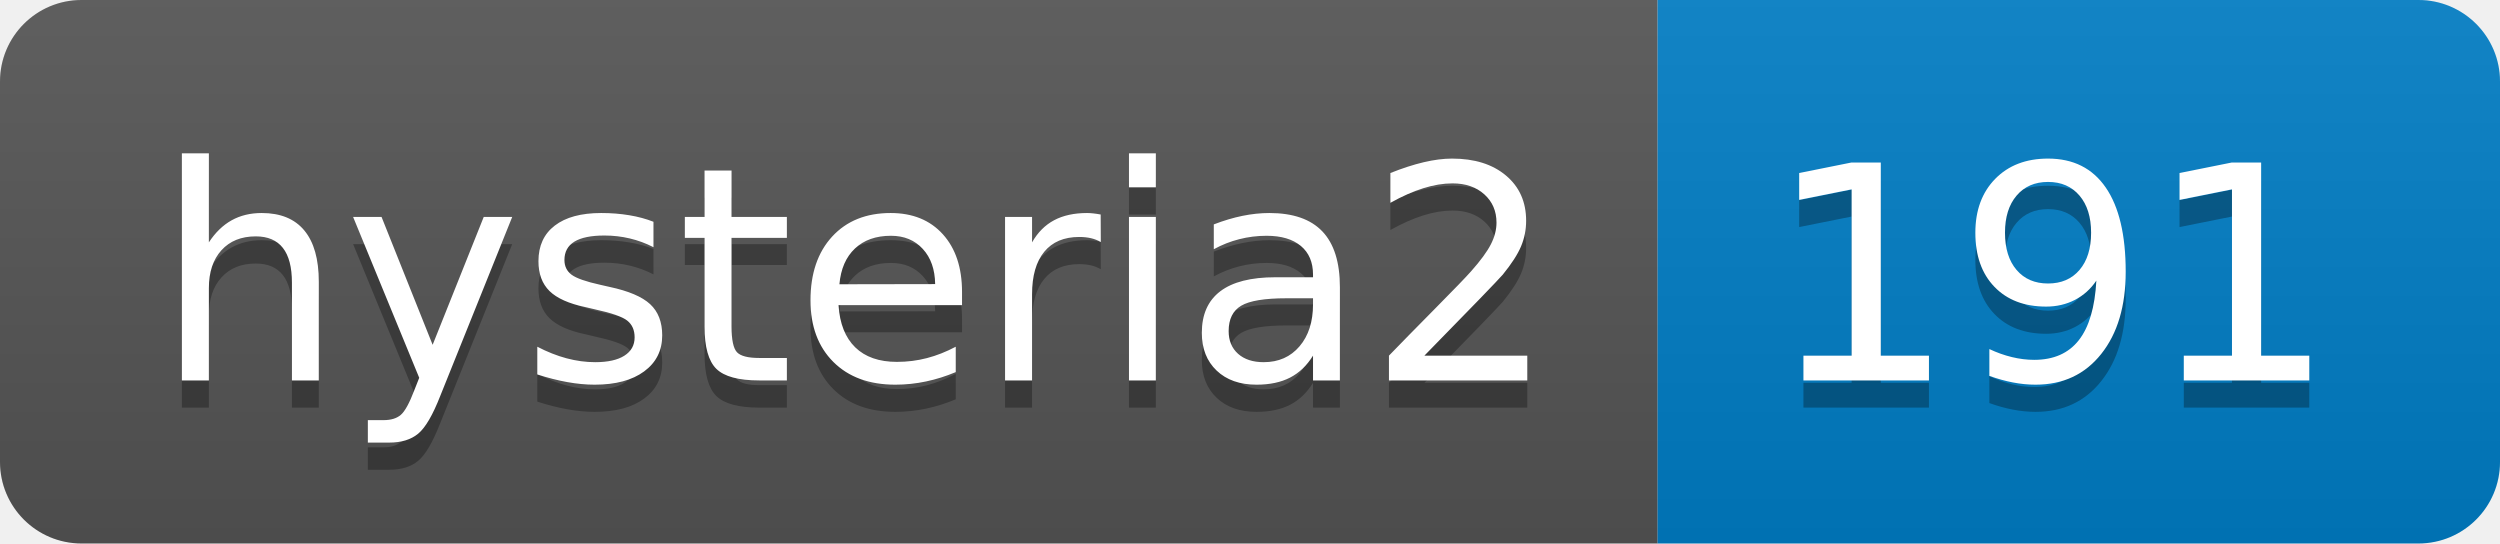
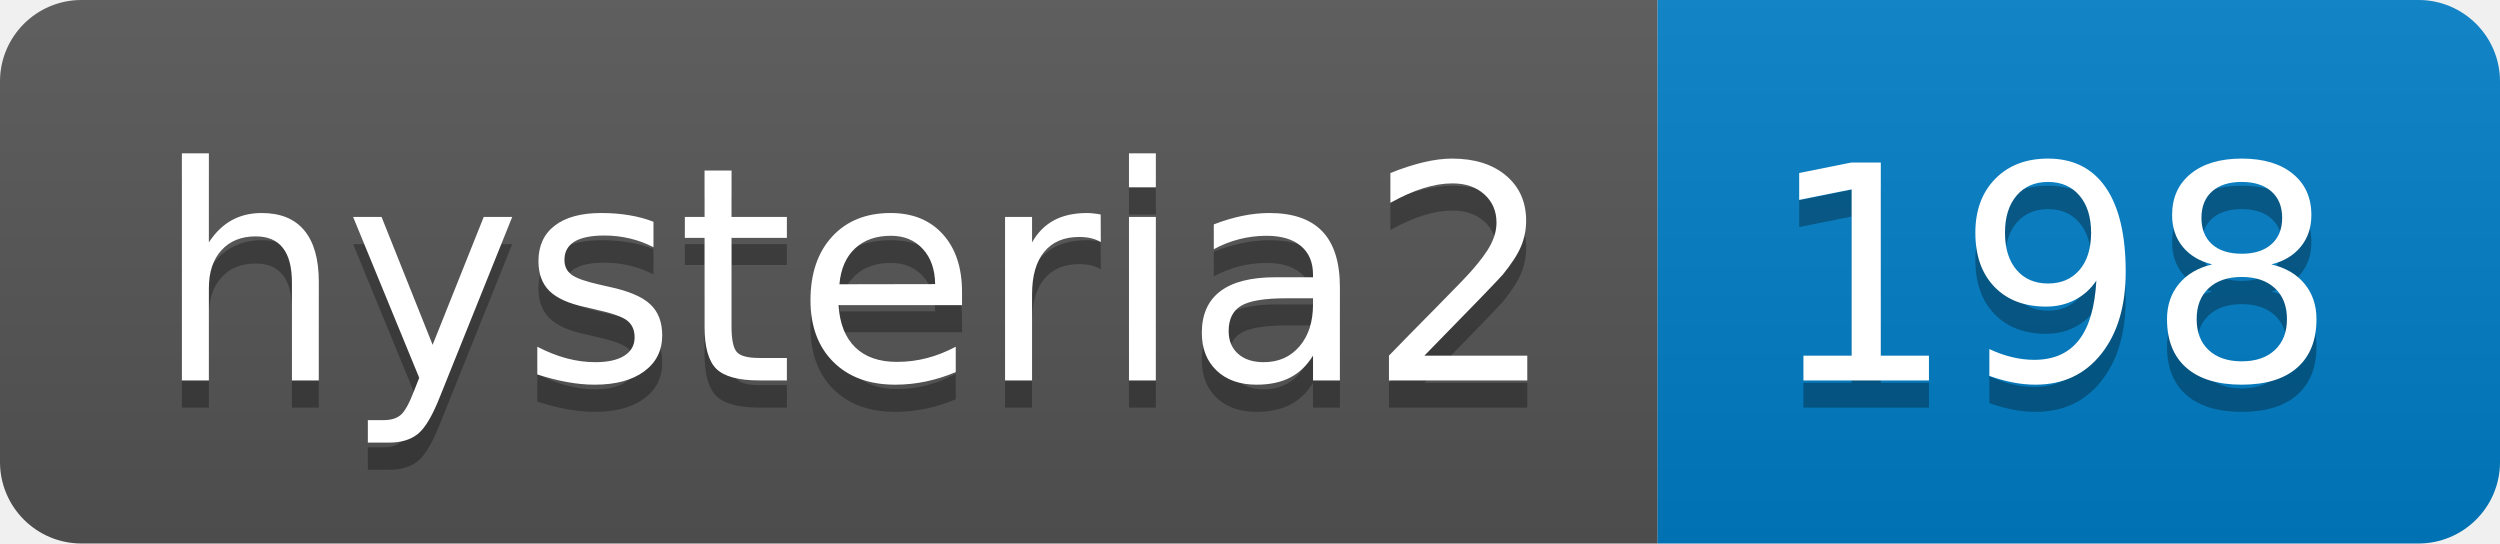
- <svg xmlns="http://www.w3.org/2000/svg" width="92" height="20" role="img" aria-label="hysteria2: 191">
+ <svg xmlns="http://www.w3.org/2000/svg" width="92" height="20" role="img" aria-label="hysteria2: 198">
  <linearGradient id="s" x2="0" y2="100%">
    <stop offset="0" stop-color="#bbb" stop-opacity=".1" />
    <stop offset="1" stop-opacity=".1" />
  </linearGradient>
  <clipPath id="r">
    <rect width="92" height="20" rx="3" fill="#fff" />
  </clipPath>
  <g clip-path="url(#r)">
    <rect width="61" height="20" fill="#555" />
    <rect x="61" width="31" height="20" fill="#007ec6" />
    <rect width="92" height="20" fill="url(#s)" />
  </g>
  <g fill="#fff" text-anchor="middle" font-family="Verdana,Geneva,DejaVu Sans,sans-serif" text-rendering="geometricPrecision" font-size="110">
    <text aria-hidden="true" x="315" y="150" fill="#010101" fill-opacity=".3" transform="scale(.1)" textLength="510">hysteria2</text>
    <text x="315" y="140" transform="scale(.1)" fill="#fff" textLength="510">hysteria2</text>
-     <text aria-hidden="true" x="755" y="150" fill="#010101" fill-opacity=".3" transform="scale(.1)" textLength="210">191</text>
-     <text x="755" y="140" transform="scale(.1)" fill="#fff" textLength="210">191</text>
+     <text aria-hidden="true" x="755" y="150" fill="#010101" fill-opacity=".3" transform="scale(.1)" textLength="210">198</text>
+     <text x="755" y="140" transform="scale(.1)" fill="#fff" textLength="210">198</text>
  </g>
</svg>
